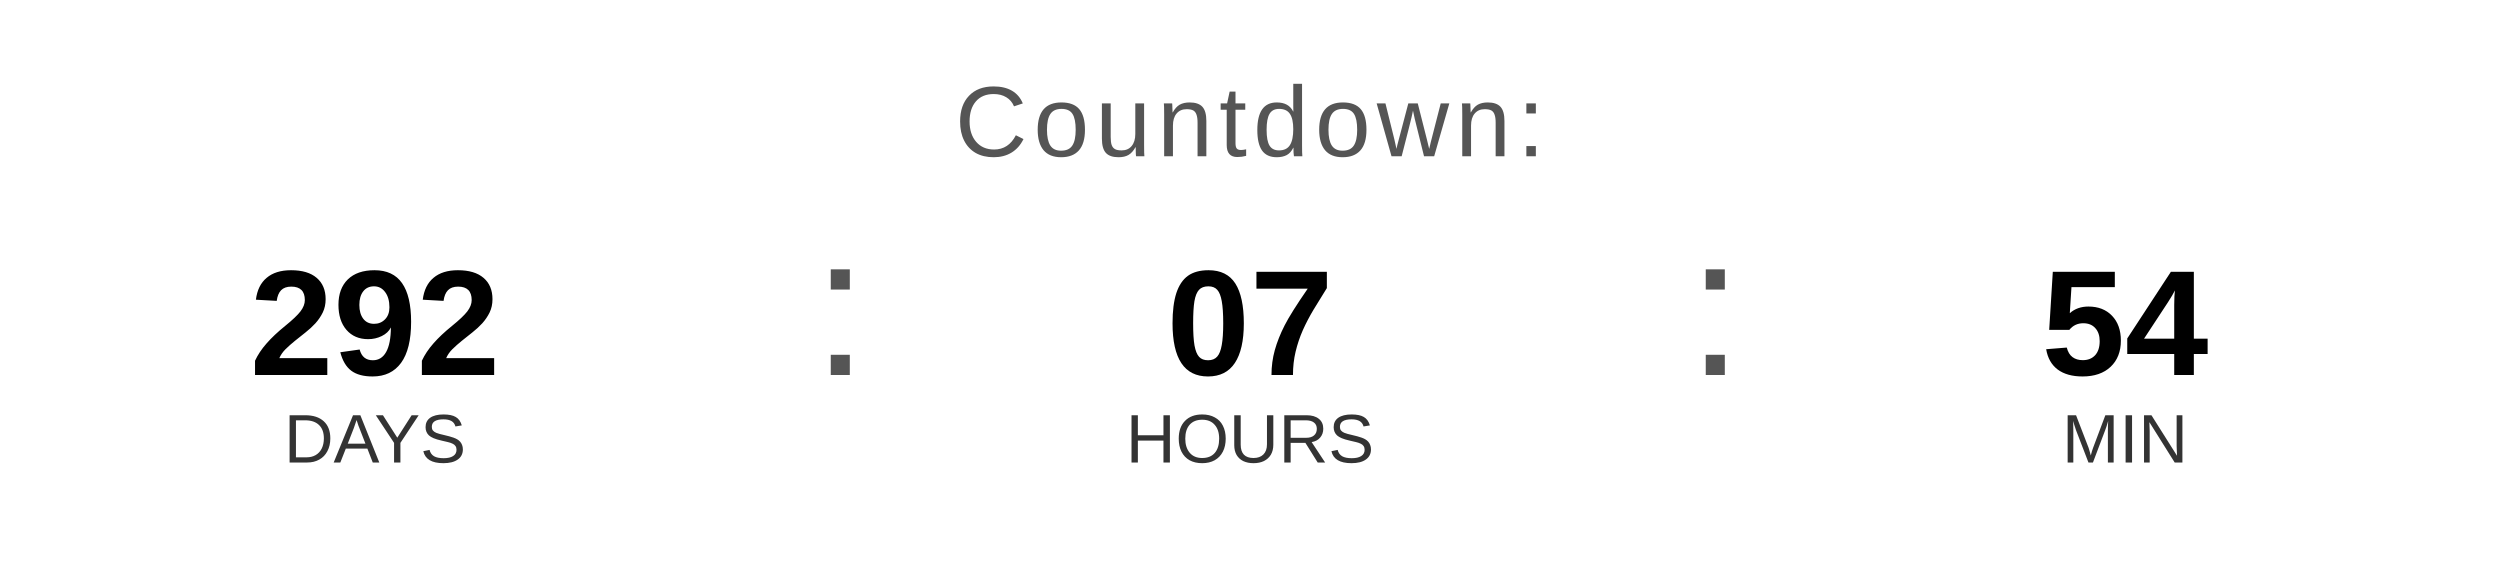
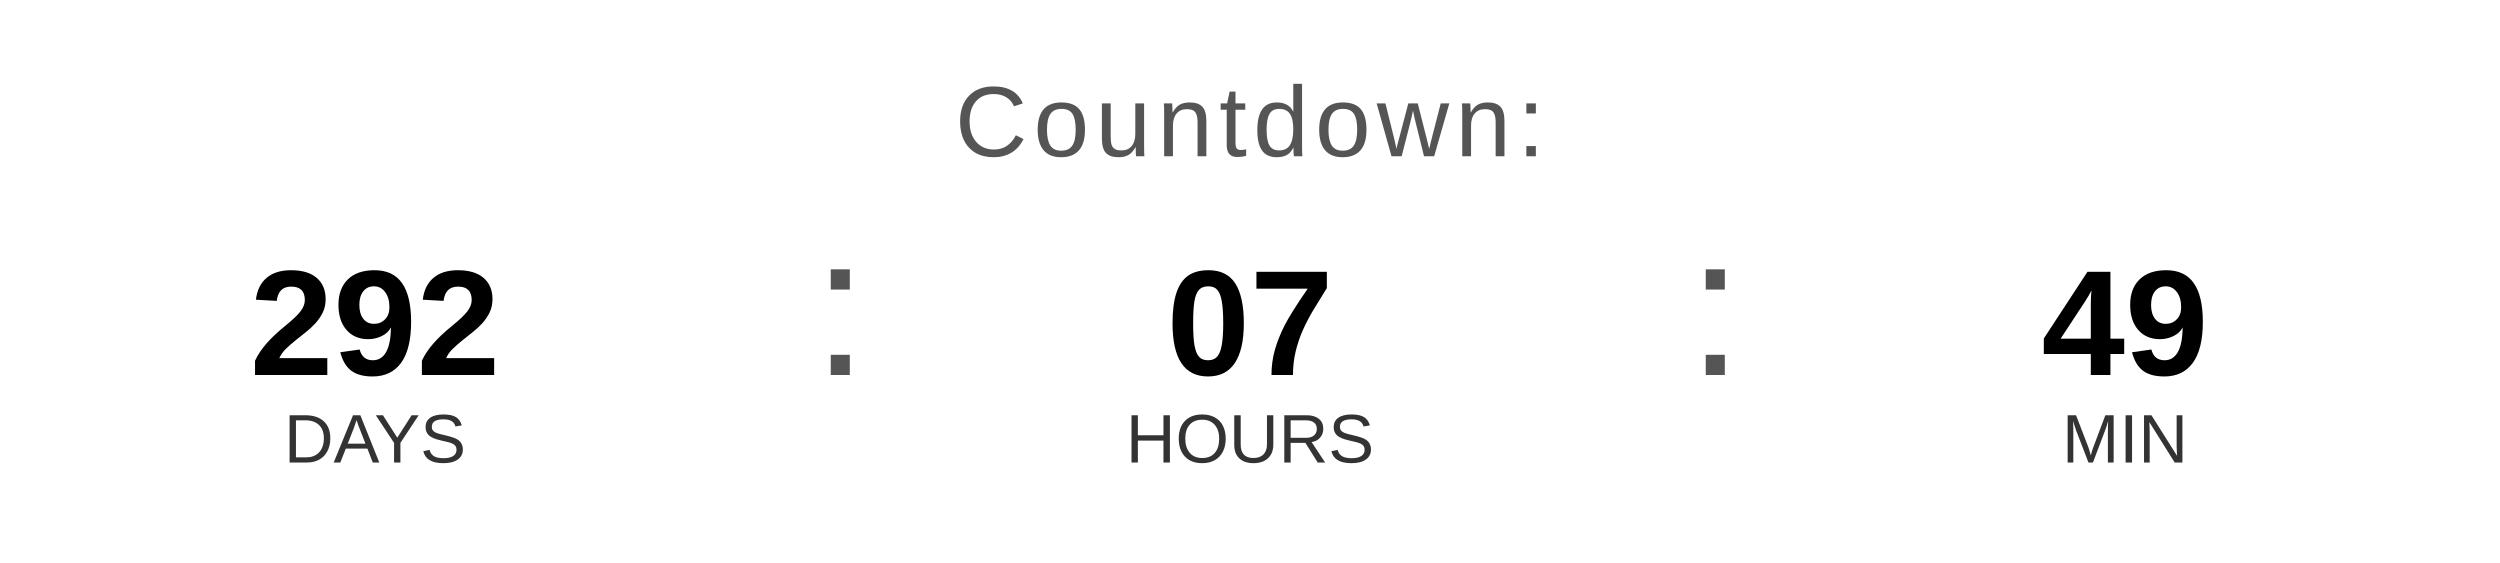
<svg xmlns="http://www.w3.org/2000/svg" width="400" height="90" viewBox="0 0 400 90">
  <text x="200" y="25" font-family="Arial, Helvetica, sans-serif" font-size="16" fill="#555555" text-anchor="middle" letter-spacing="1">
    Countdown:
  </text>
  <text x="60" y="60" font-family="Arial, Helvetica, sans-serif" font-size="24" font-weight="bold" fill="#000000" text-anchor="middle">292</text>
  <text x="60" y="74" font-family="Arial, Helvetica, sans-serif" font-size="11" fill="#333333" text-anchor="middle">DAYS</text>
  <text x="130" y="60" font-family="Arial, sans-serif" font-size="32" fill="#555555">:</text>
  <text x="200" y="60" font-family="Arial, Helvetica, sans-serif" font-size="24" font-weight="bold" fill="#000000" text-anchor="middle">07</text>
  <text x="200" y="74" font-family="Arial, Helvetica, sans-serif" font-size="11" fill="#333333" text-anchor="middle">HOURS</text>
  <text x="270" y="60" font-family="Arial, sans-serif" font-size="32" fill="#555555">:</text>
-   <text x="340" y="60" font-family="Arial, Helvetica, sans-serif" font-size="24" font-weight="bold" fill="#000000" text-anchor="middle">54</text>
+   <text x="340" y="60" font-family="Arial, Helvetica, sans-serif" font-size="24" font-weight="bold" fill="#000000" text-anchor="middle">49</text>
  <text x="340" y="74" font-family="Arial, Helvetica, sans-serif" font-size="11" fill="#333333" text-anchor="middle">MIN</text>
</svg>
